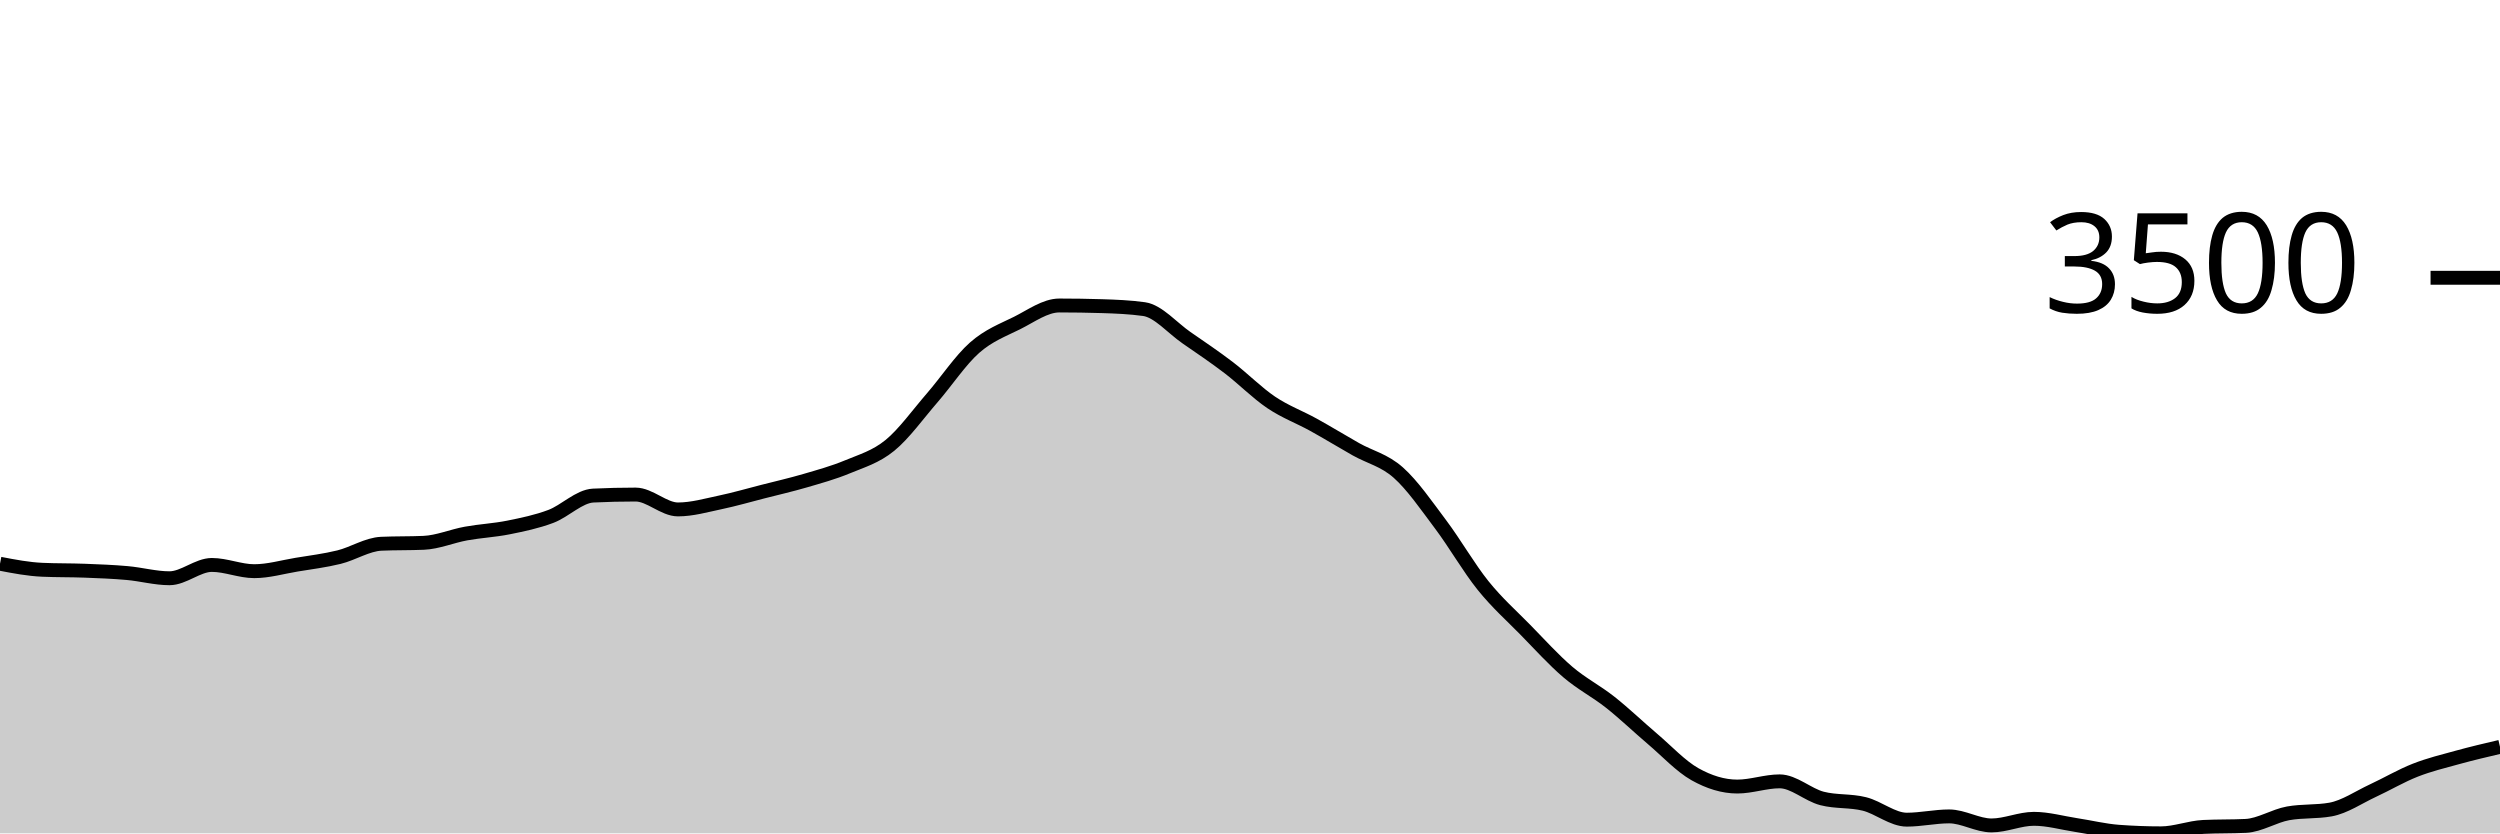
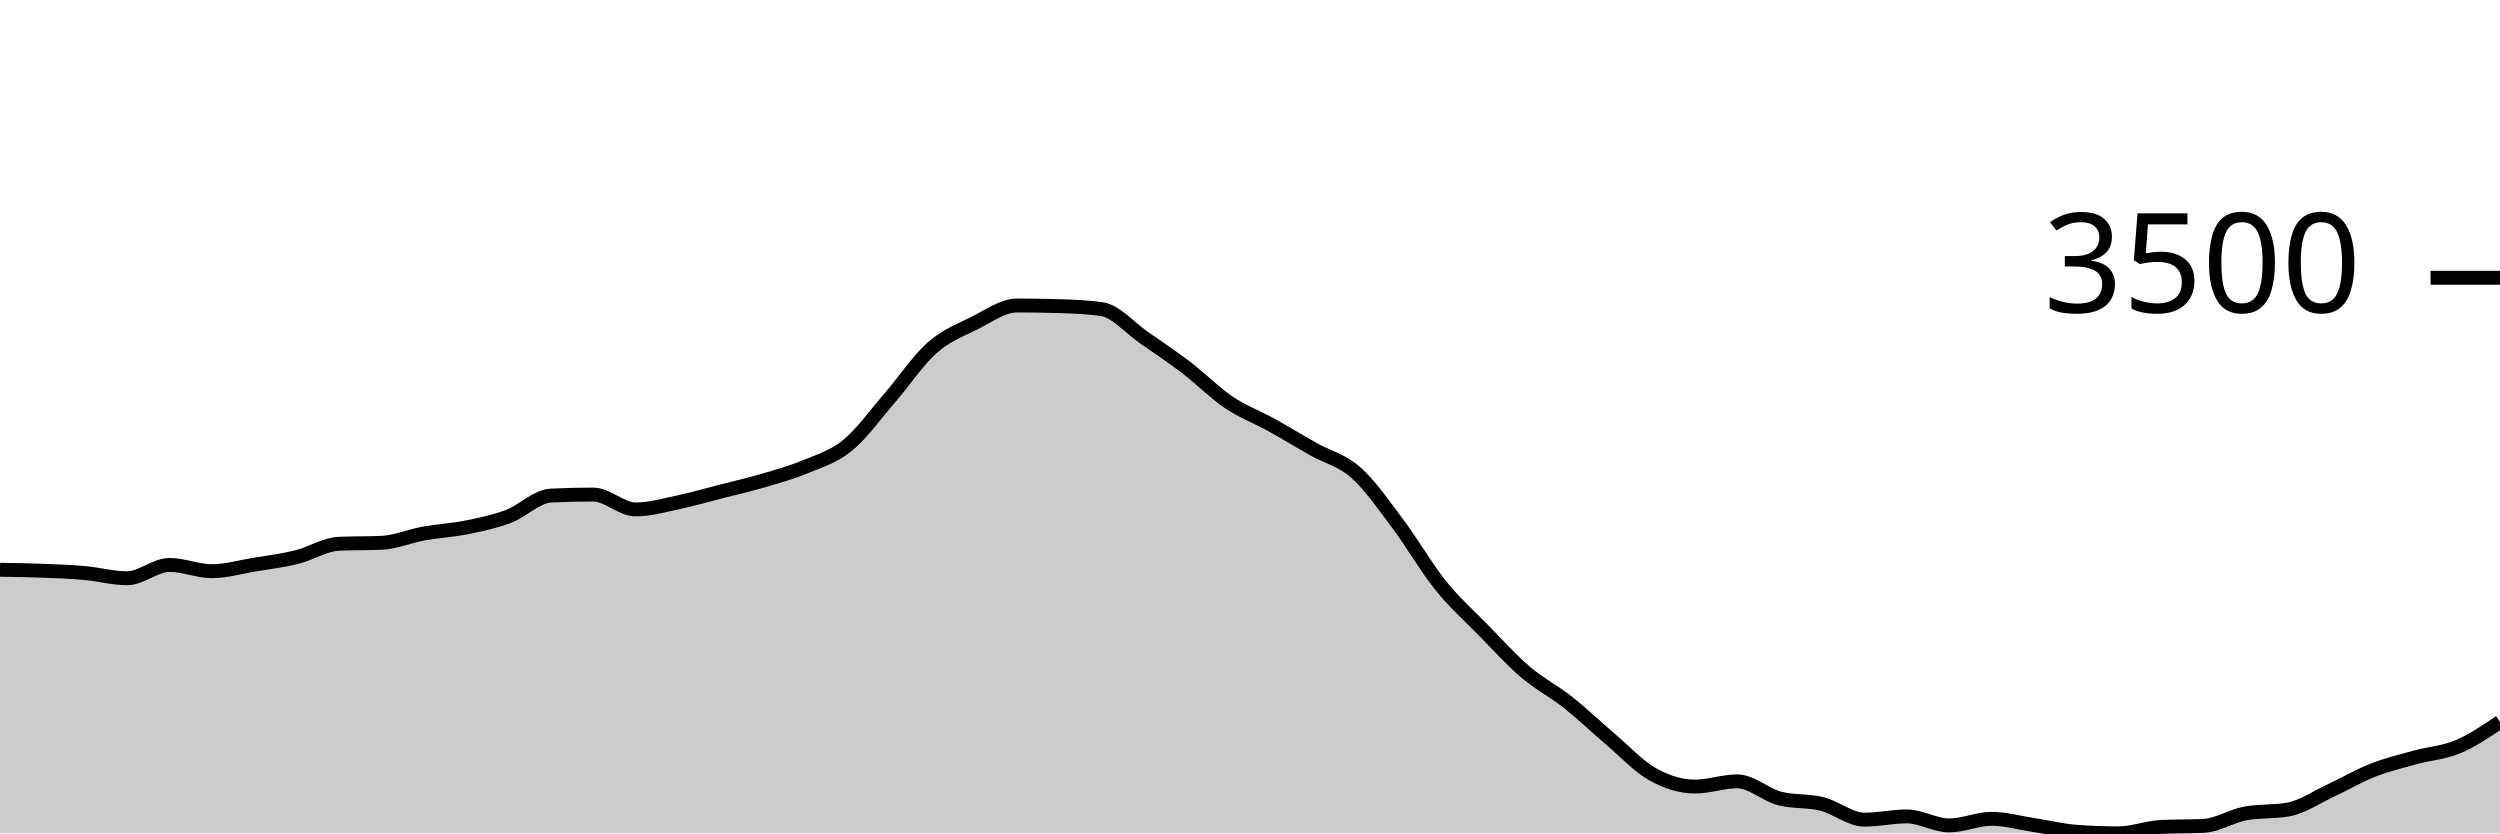
<svg xmlns="http://www.w3.org/2000/svg" viewBox="0 0 180 60">
  <g transform="translate(0,20)">
-     <path class="area" fill="rgba(0, 0, 0, 0.2)" d="M0,20.589C1.017,20.785,2.034,20.98,3.051,21.024C4.068,21.069,5.085,21.052,6.102,21.091C7.119,21.13,8.136,21.168,9.153,21.259C10.169,21.349,11.186,21.634,12.203,21.634C13.22,21.634,14.237,20.676,15.254,20.676C16.271,20.676,17.288,21.125,18.305,21.125C19.322,21.125,20.339,20.825,21.356,20.656C22.373,20.488,23.39,20.365,24.407,20.114C25.424,19.863,26.441,19.194,27.458,19.15C28.475,19.105,29.492,19.127,30.508,19.083C31.525,19.038,32.542,18.597,33.559,18.413C34.576,18.229,35.593,18.183,36.61,17.978C37.627,17.773,38.644,17.564,39.661,17.181C40.678,16.798,41.695,15.73,42.712,15.681C43.729,15.632,44.746,15.608,45.763,15.608C46.78,15.608,47.797,16.679,48.814,16.679C49.831,16.679,50.847,16.383,51.864,16.17C52.881,15.957,53.898,15.66,54.915,15.4C55.932,15.14,56.949,14.908,57.966,14.61C58.983,14.312,60,14.035,61.017,13.612C62.034,13.189,63.051,12.9,64.068,12.072C65.085,11.244,66.102,9.817,67.119,8.644C68.136,7.471,69.153,5.932,70.169,5.035C71.186,4.138,72.203,3.767,73.22,3.261C74.237,2.754,75.254,1.995,76.271,1.995C77.288,1.995,78.305,2.011,79.322,2.042C80.339,2.073,81.356,2.114,82.373,2.256C83.39,2.399,84.407,3.609,85.424,4.312C86.441,5.015,87.458,5.698,88.475,6.475C89.492,7.251,90.508,8.287,91.525,8.972C92.542,9.657,93.559,10.023,94.576,10.586C95.593,11.148,96.61,11.773,97.627,12.347C98.644,12.92,99.661,13.125,100.678,14.027C101.695,14.93,102.712,16.409,103.729,17.764C104.746,19.118,105.763,20.892,106.78,22.156C107.797,23.42,108.814,24.312,109.831,25.35C110.847,26.388,111.864,27.515,112.881,28.383C113.898,29.251,114.915,29.756,115.932,30.559C116.949,31.363,117.966,32.34,118.983,33.204C120,34.068,121.017,35.17,122.034,35.742C123.051,36.313,124.068,36.632,125.085,36.632C126.102,36.632,127.119,36.257,128.136,36.257C129.153,36.257,130.169,37.226,131.186,37.489C132.203,37.752,133.22,37.63,134.237,37.884C135.254,38.139,136.271,39.016,137.288,39.016C138.305,39.016,139.322,38.781,140.339,38.781C141.356,38.781,142.373,39.431,143.39,39.431C144.407,39.431,145.424,38.955,146.441,38.955C147.458,38.955,148.475,39.249,149.492,39.404C150.508,39.559,151.525,39.81,152.542,39.886C153.559,39.962,154.576,40,155.593,40C156.61,40,157.627,39.587,158.644,39.538C159.661,39.489,160.678,39.513,161.695,39.464C162.712,39.415,163.729,38.743,164.746,38.56C165.763,38.377,166.78,38.469,167.797,38.286C168.814,38.103,169.831,37.399,170.847,36.927C171.864,36.455,172.881,35.853,173.898,35.454C174.915,35.054,175.932,34.81,176.949,34.53C177.966,34.25,178.983,34.011,180,33.773L180,40C178.983,40,177.966,40,176.949,40C175.932,40,174.915,40,173.898,40C172.881,40,171.864,40,170.847,40C169.831,40,168.814,40,167.797,40C166.78,40,165.763,40,164.746,40C163.729,40,162.712,40,161.695,40C160.678,40,159.661,40,158.644,40C157.627,40,156.61,40,155.593,40C154.576,40,153.559,40,152.542,40C151.525,40,150.508,40,149.492,40C148.475,40,147.458,40,146.441,40C145.424,40,144.407,40,143.39,40C142.373,40,141.356,40,140.339,40C139.322,40,138.305,40,137.288,40C136.271,40,135.254,40,134.237,40C133.22,40,132.203,40,131.186,40C130.169,40,129.153,40,128.136,40C127.119,40,126.102,40,125.085,40C124.068,40,123.051,40,122.034,40C121.017,40,120,40,118.983,40C117.966,40,116.949,40,115.932,40C114.915,40,113.898,40,112.881,40C111.864,40,110.847,40,109.831,40C108.814,40,107.797,40,106.78,40C105.763,40,104.746,40,103.729,40C102.712,40,101.695,40,100.678,40C99.661,40,98.644,40,97.627,40C96.61,40,95.593,40,94.576,40C93.559,40,92.542,40,91.525,40C90.508,40,89.492,40,88.475,40C87.458,40,86.441,40,85.424,40C84.407,40,83.39,40,82.373,40C81.356,40,80.339,40,79.322,40C78.305,40,77.288,40,76.271,40C75.254,40,74.237,40,73.22,40C72.203,40,71.186,40,70.169,40C69.153,40,68.136,40,67.119,40C66.102,40,65.085,40,64.068,40C63.051,40,62.034,40,61.017,40C60,40,58.983,40,57.966,40C56.949,40,55.932,40,54.915,40C53.898,40,52.881,40,51.864,40C50.847,40,49.831,40,48.814,40C47.797,40,46.78,40,45.763,40C44.746,40,43.729,40,42.712,40C41.695,40,40.678,40,39.661,40C38.644,40,37.627,40,36.61,40C35.593,40,34.576,40,33.559,40C32.542,40,31.525,40,30.508,40C29.492,40,28.475,40,27.458,40C26.441,40,25.424,40,24.407,40C23.39,40,22.373,40,21.356,40C20.339,40,19.322,40,18.305,40C17.288,40,16.271,40,15.254,40C14.237,40,13.22,40,12.203,40C11.186,40,10.169,40,9.153,40C8.136,40,7.119,40,6.102,40C5.085,40,4.068,40,3.051,40C2.034,40,1.017,40,0,40Z" />
-     <path class="line" stroke="black" fill="none" d="M0,20.589C1.017,20.785,2.034,20.98,3.051,21.024C4.068,21.069,5.085,21.052,6.102,21.091C7.119,21.13,8.136,21.168,9.153,21.259C10.169,21.349,11.186,21.634,12.203,21.634C13.22,21.634,14.237,20.676,15.254,20.676C16.271,20.676,17.288,21.125,18.305,21.125C19.322,21.125,20.339,20.825,21.356,20.656C22.373,20.488,23.39,20.365,24.407,20.114C25.424,19.863,26.441,19.194,27.458,19.15C28.475,19.105,29.492,19.127,30.508,19.083C31.525,19.038,32.542,18.597,33.559,18.413C34.576,18.229,35.593,18.183,36.61,17.978C37.627,17.773,38.644,17.564,39.661,17.181C40.678,16.798,41.695,15.73,42.712,15.681C43.729,15.632,44.746,15.608,45.763,15.608C46.78,15.608,47.797,16.679,48.814,16.679C49.831,16.679,50.847,16.383,51.864,16.17C52.881,15.957,53.898,15.66,54.915,15.4C55.932,15.14,56.949,14.908,57.966,14.61C58.983,14.312,60,14.035,61.017,13.612C62.034,13.189,63.051,12.9,64.068,12.072C65.085,11.244,66.102,9.817,67.119,8.644C68.136,7.471,69.153,5.932,70.169,5.035C71.186,4.138,72.203,3.767,73.22,3.261C74.237,2.754,75.254,1.995,76.271,1.995C77.288,1.995,78.305,2.011,79.322,2.042C80.339,2.073,81.356,2.114,82.373,2.256C83.39,2.399,84.407,3.609,85.424,4.312C86.441,5.015,87.458,5.698,88.475,6.475C89.492,7.251,90.508,8.287,91.525,8.972C92.542,9.657,93.559,10.023,94.576,10.586C95.593,11.148,96.61,11.773,97.627,12.347C98.644,12.92,99.661,13.125,100.678,14.027C101.695,14.93,102.712,16.409,103.729,17.764C104.746,19.118,105.763,20.892,106.78,22.156C107.797,23.42,108.814,24.312,109.831,25.35C110.847,26.388,111.864,27.515,112.881,28.383C113.898,29.251,114.915,29.756,115.932,30.559C116.949,31.363,117.966,32.34,118.983,33.204C120,34.068,121.017,35.17,122.034,35.742C123.051,36.313,124.068,36.632,125.085,36.632C126.102,36.632,127.119,36.257,128.136,36.257C129.153,36.257,130.169,37.226,131.186,37.489C132.203,37.752,133.22,37.63,134.237,37.884C135.254,38.139,136.271,39.016,137.288,39.016C138.305,39.016,139.322,38.781,140.339,38.781C141.356,38.781,142.373,39.431,143.39,39.431C144.407,39.431,145.424,38.955,146.441,38.955C147.458,38.955,148.475,39.249,149.492,39.404C150.508,39.559,151.525,39.81,152.542,39.886C153.559,39.962,154.576,40,155.593,40C156.61,40,157.627,39.587,158.644,39.538C159.661,39.489,160.678,39.513,161.695,39.464C162.712,39.415,163.729,38.743,164.746,38.56C165.763,38.377,166.78,38.469,167.797,38.286C168.814,38.103,169.831,37.399,170.847,36.927C171.864,36.455,172.881,35.853,173.898,35.454C174.915,35.054,175.932,34.81,176.949,34.53C177.966,34.25,178.983,34.011,180,33.773" />
+     <path class="area" fill="rgba(0, 0, 0, 0.2)" d="M0,21.024C1.017,21.038,2.034,21.052,3.051,21.091C4.068,21.13,5.085,21.168,6.102,21.259C7.119,21.349,8.136,21.634,9.153,21.634C10.169,21.634,11.186,20.676,12.203,20.676C13.22,20.676,14.237,21.125,15.254,21.125C16.271,21.125,17.288,20.825,18.305,20.656C19.322,20.488,20.339,20.365,21.356,20.114C22.373,19.863,23.39,19.194,24.407,19.15C25.424,19.105,26.441,19.127,27.458,19.083C28.475,19.038,29.492,18.597,30.508,18.413C31.525,18.229,32.542,18.183,33.559,17.978C34.576,17.773,35.593,17.564,36.61,17.181C37.627,16.798,38.644,15.73,39.661,15.681C40.678,15.632,41.695,15.608,42.712,15.608C43.729,15.608,44.746,16.679,45.763,16.679C46.78,16.679,47.797,16.383,48.814,16.17C49.831,15.957,50.847,15.66,51.864,15.4C52.881,15.14,53.898,14.908,54.915,14.61C55.932,14.312,56.949,14.035,57.966,13.612C58.983,13.189,60,12.9,61.017,12.072C62.034,11.244,63.051,9.817,64.068,8.644C65.085,7.471,66.102,5.932,67.119,5.035C68.136,4.138,69.153,3.767,70.169,3.261C71.186,2.754,72.203,1.995,73.22,1.995C74.237,1.995,75.254,2.011,76.271,2.042C77.288,2.073,78.305,2.114,79.322,2.256C80.339,2.399,81.356,3.609,82.373,4.312C83.39,5.015,84.407,5.698,85.424,6.475C86.441,7.251,87.458,8.287,88.475,8.972C89.492,9.657,90.508,10.023,91.525,10.586C92.542,11.148,93.559,11.773,94.576,12.347C95.593,12.92,96.61,13.125,97.627,14.027C98.644,14.93,99.661,16.409,100.678,17.764C101.695,19.118,102.712,20.892,103.729,22.156C104.746,23.42,105.763,24.312,106.78,25.35C107.797,26.388,108.814,27.515,109.831,28.383C110.847,29.251,111.864,29.756,112.881,30.559C113.898,31.363,114.915,32.34,115.932,33.204C116.949,34.068,117.966,35.17,118.983,35.742C120,36.313,121.017,36.632,122.034,36.632C123.051,36.632,124.068,36.257,125.085,36.257C126.102,36.257,127.119,37.226,128.136,37.489C129.153,37.752,130.169,37.63,131.186,37.884C132.203,38.139,133.22,39.016,134.237,39.016C135.254,39.016,136.271,38.781,137.288,38.781C138.305,38.781,139.322,39.431,140.339,39.431C141.356,39.431,142.373,38.955,143.39,38.955C144.407,38.955,145.424,39.249,146.441,39.404C147.458,39.559,148.475,39.81,149.492,39.886C150.508,39.962,151.525,40,152.542,40C153.559,40,154.576,39.587,155.593,39.538C156.61,39.489,157.627,39.513,158.644,39.464C159.661,39.415,160.678,38.743,161.695,38.56C162.712,38.377,163.729,38.469,164.746,38.286C165.763,38.103,166.78,37.399,167.797,36.927C168.814,36.455,169.831,35.853,170.847,35.454C171.864,35.054,172.881,34.81,173.898,34.53C174.915,34.25,175.932,34.198,176.949,33.773C177.966,33.348,178.983,32.663,180,31.979L180,40C178.983,40,177.966,40,176.949,40C175.932,40,174.915,40,173.898,40C172.881,40,171.864,40,170.847,40C169.831,40,168.814,40,167.797,40C166.78,40,165.763,40,164.746,40C163.729,40,162.712,40,161.695,40C160.678,40,159.661,40,158.644,40C157.627,40,156.61,40,155.593,40C154.576,40,153.559,40,152.542,40C151.525,40,150.508,40,149.492,40C148.475,40,147.458,40,146.441,40C145.424,40,144.407,40,143.39,40C142.373,40,141.356,40,140.339,40C139.322,40,138.305,40,137.288,40C136.271,40,135.254,40,134.237,40C133.22,40,132.203,40,131.186,40C130.169,40,129.153,40,128.136,40C127.119,40,126.102,40,125.085,40C124.068,40,123.051,40,122.034,40C121.017,40,120,40,118.983,40C117.966,40,116.949,40,115.932,40C114.915,40,113.898,40,112.881,40C111.864,40,110.847,40,109.831,40C108.814,40,107.797,40,106.78,40C105.763,40,104.746,40,103.729,40C102.712,40,101.695,40,100.678,40C99.661,40,98.644,40,97.627,40C96.61,40,95.593,40,94.576,40C93.559,40,92.542,40,91.525,40C90.508,40,89.492,40,88.475,40C87.458,40,86.441,40,85.424,40C84.407,40,83.39,40,82.373,40C81.356,40,80.339,40,79.322,40C78.305,40,77.288,40,76.271,40C75.254,40,74.237,40,73.22,40C72.203,40,71.186,40,70.169,40C69.153,40,68.136,40,67.119,40C66.102,40,65.085,40,64.068,40C63.051,40,62.034,40,61.017,40C60,40,58.983,40,57.966,40C56.949,40,55.932,40,54.915,40C53.898,40,52.881,40,51.864,40C50.847,40,49.831,40,48.814,40C47.797,40,46.78,40,45.763,40C44.746,40,43.729,40,42.712,40C41.695,40,40.678,40,39.661,40C38.644,40,37.627,40,36.61,40C35.593,40,34.576,40,33.559,40C32.542,40,31.525,40,30.508,40C29.492,40,28.475,40,27.458,40C26.441,40,25.424,40,24.407,40C23.39,40,22.373,40,21.356,40C20.339,40,19.322,40,18.305,40C17.288,40,16.271,40,15.254,40C14.237,40,13.22,40,12.203,40C11.186,40,10.169,40,9.153,40C8.136,40,7.119,40,6.102,40C5.085,40,4.068,40,3.051,40C2.034,40,1.017,40,0,40Z" />
+     <path class="line" stroke="black" fill="none" d="M0,21.024C1.017,21.038,2.034,21.052,3.051,21.091C4.068,21.13,5.085,21.168,6.102,21.259C7.119,21.349,8.136,21.634,9.153,21.634C10.169,21.634,11.186,20.676,12.203,20.676C13.22,20.676,14.237,21.125,15.254,21.125C16.271,21.125,17.288,20.825,18.305,20.656C19.322,20.488,20.339,20.365,21.356,20.114C22.373,19.863,23.39,19.194,24.407,19.15C25.424,19.105,26.441,19.127,27.458,19.083C28.475,19.038,29.492,18.597,30.508,18.413C31.525,18.229,32.542,18.183,33.559,17.978C34.576,17.773,35.593,17.564,36.61,17.181C37.627,16.798,38.644,15.73,39.661,15.681C40.678,15.632,41.695,15.608,42.712,15.608C43.729,15.608,44.746,16.679,45.763,16.679C46.78,16.679,47.797,16.383,48.814,16.17C49.831,15.957,50.847,15.66,51.864,15.4C52.881,15.14,53.898,14.908,54.915,14.61C55.932,14.312,56.949,14.035,57.966,13.612C58.983,13.189,60,12.9,61.017,12.072C62.034,11.244,63.051,9.817,64.068,8.644C65.085,7.471,66.102,5.932,67.119,5.035C68.136,4.138,69.153,3.767,70.169,3.261C71.186,2.754,72.203,1.995,73.22,1.995C74.237,1.995,75.254,2.011,76.271,2.042C77.288,2.073,78.305,2.114,79.322,2.256C80.339,2.399,81.356,3.609,82.373,4.312C83.39,5.015,84.407,5.698,85.424,6.475C86.441,7.251,87.458,8.287,88.475,8.972C89.492,9.657,90.508,10.023,91.525,10.586C92.542,11.148,93.559,11.773,94.576,12.347C95.593,12.92,96.61,13.125,97.627,14.027C98.644,14.93,99.661,16.409,100.678,17.764C101.695,19.118,102.712,20.892,103.729,22.156C104.746,23.42,105.763,24.312,106.78,25.35C107.797,26.388,108.814,27.515,109.831,28.383C110.847,29.251,111.864,29.756,112.881,30.559C113.898,31.363,114.915,32.34,115.932,33.204C116.949,34.068,117.966,35.17,118.983,35.742C120,36.313,121.017,36.632,122.034,36.632C123.051,36.632,124.068,36.257,125.085,36.257C126.102,36.257,127.119,37.226,128.136,37.489C129.153,37.752,130.169,37.63,131.186,37.884C132.203,38.139,133.22,39.016,134.237,39.016C135.254,39.016,136.271,38.781,137.288,38.781C138.305,38.781,139.322,39.431,140.339,39.431C141.356,39.431,142.373,38.955,143.39,38.955C144.407,38.955,145.424,39.249,146.441,39.404C147.458,39.559,148.475,39.81,149.492,39.886C150.508,39.962,151.525,40,152.542,40C153.559,40,154.576,39.587,155.593,39.538C156.61,39.489,157.627,39.513,158.644,39.464C159.661,39.415,160.678,38.743,161.695,38.56C162.712,38.377,163.729,38.469,164.746,38.286C165.763,38.103,166.78,37.399,167.797,36.927C168.814,36.455,169.831,35.853,170.847,35.454C171.864,35.054,172.881,34.81,173.898,34.53C174.915,34.25,175.932,34.198,176.949,33.773C177.966,33.348,178.983,32.663,180,31.979" />
    <path class="axis-ceiling" stroke-width="1" stroke="black" fill="none" d="M175,0L180,0" />
    <text class="axis-ceiling-label" font-family="sans-serif" text-anchor="end" font-size="10px" x="170" y="2.5">3500</text>
  </g>
</svg>
